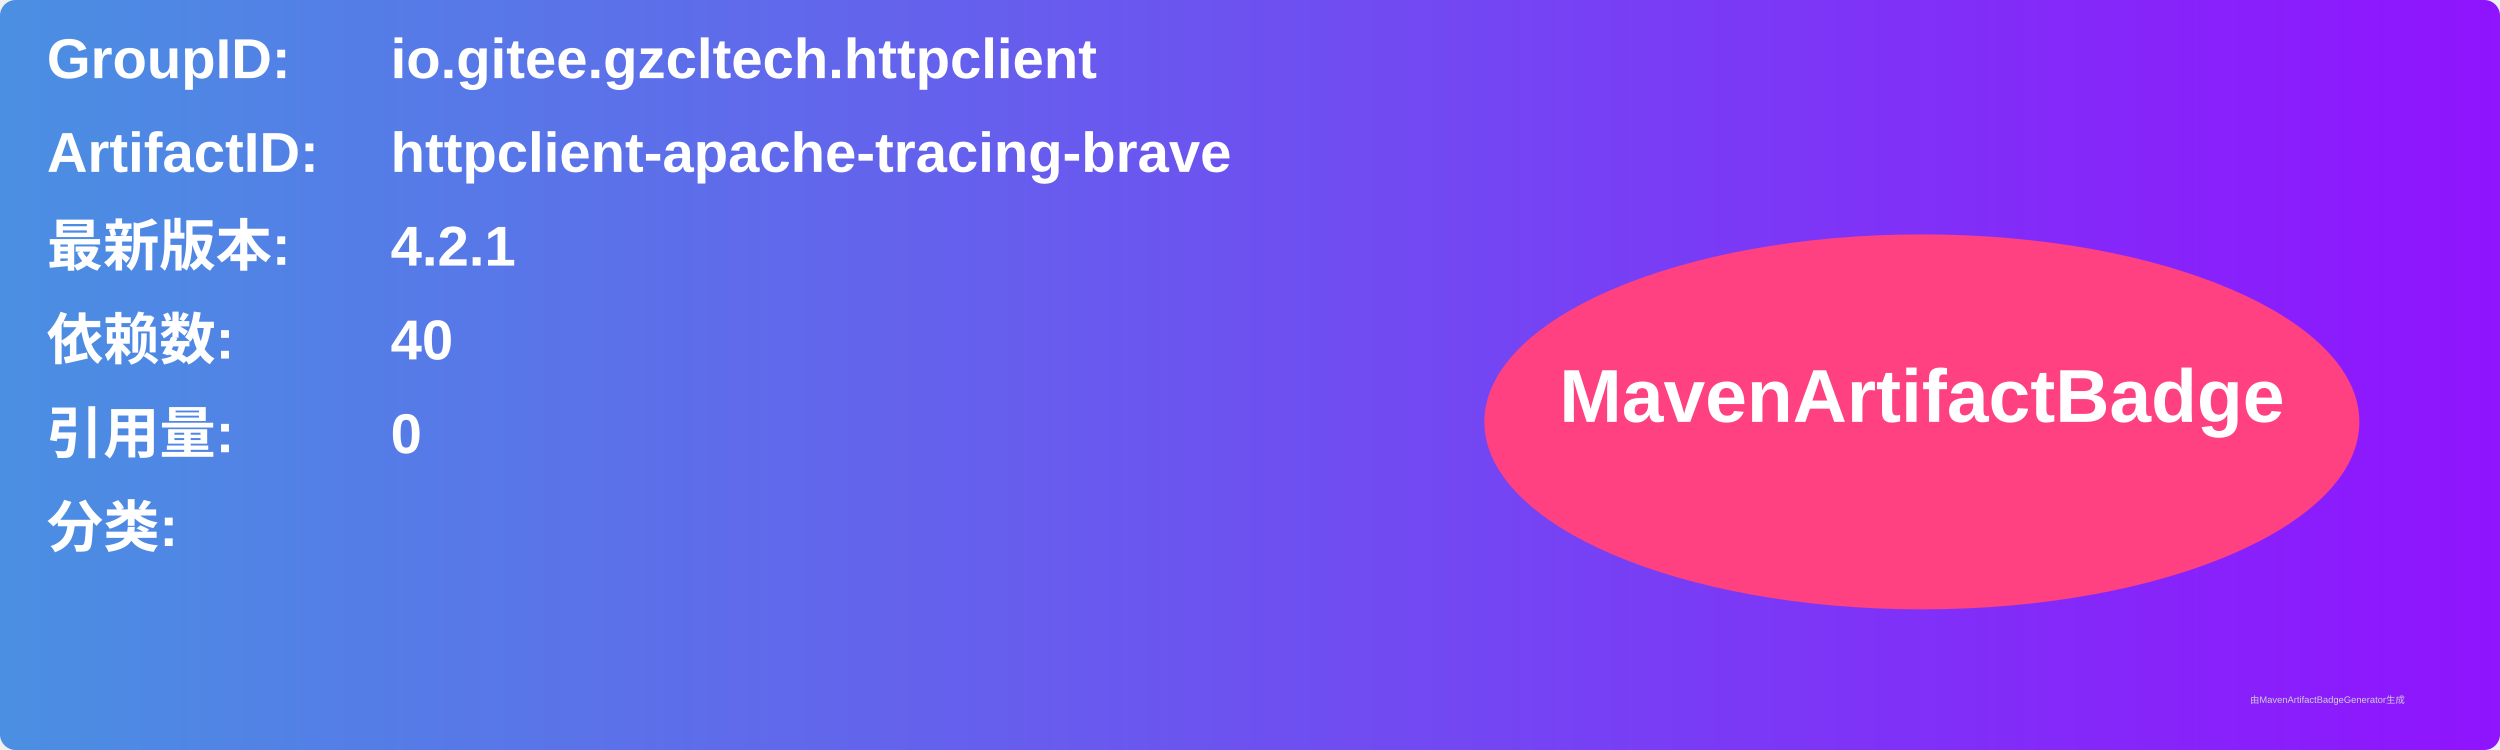
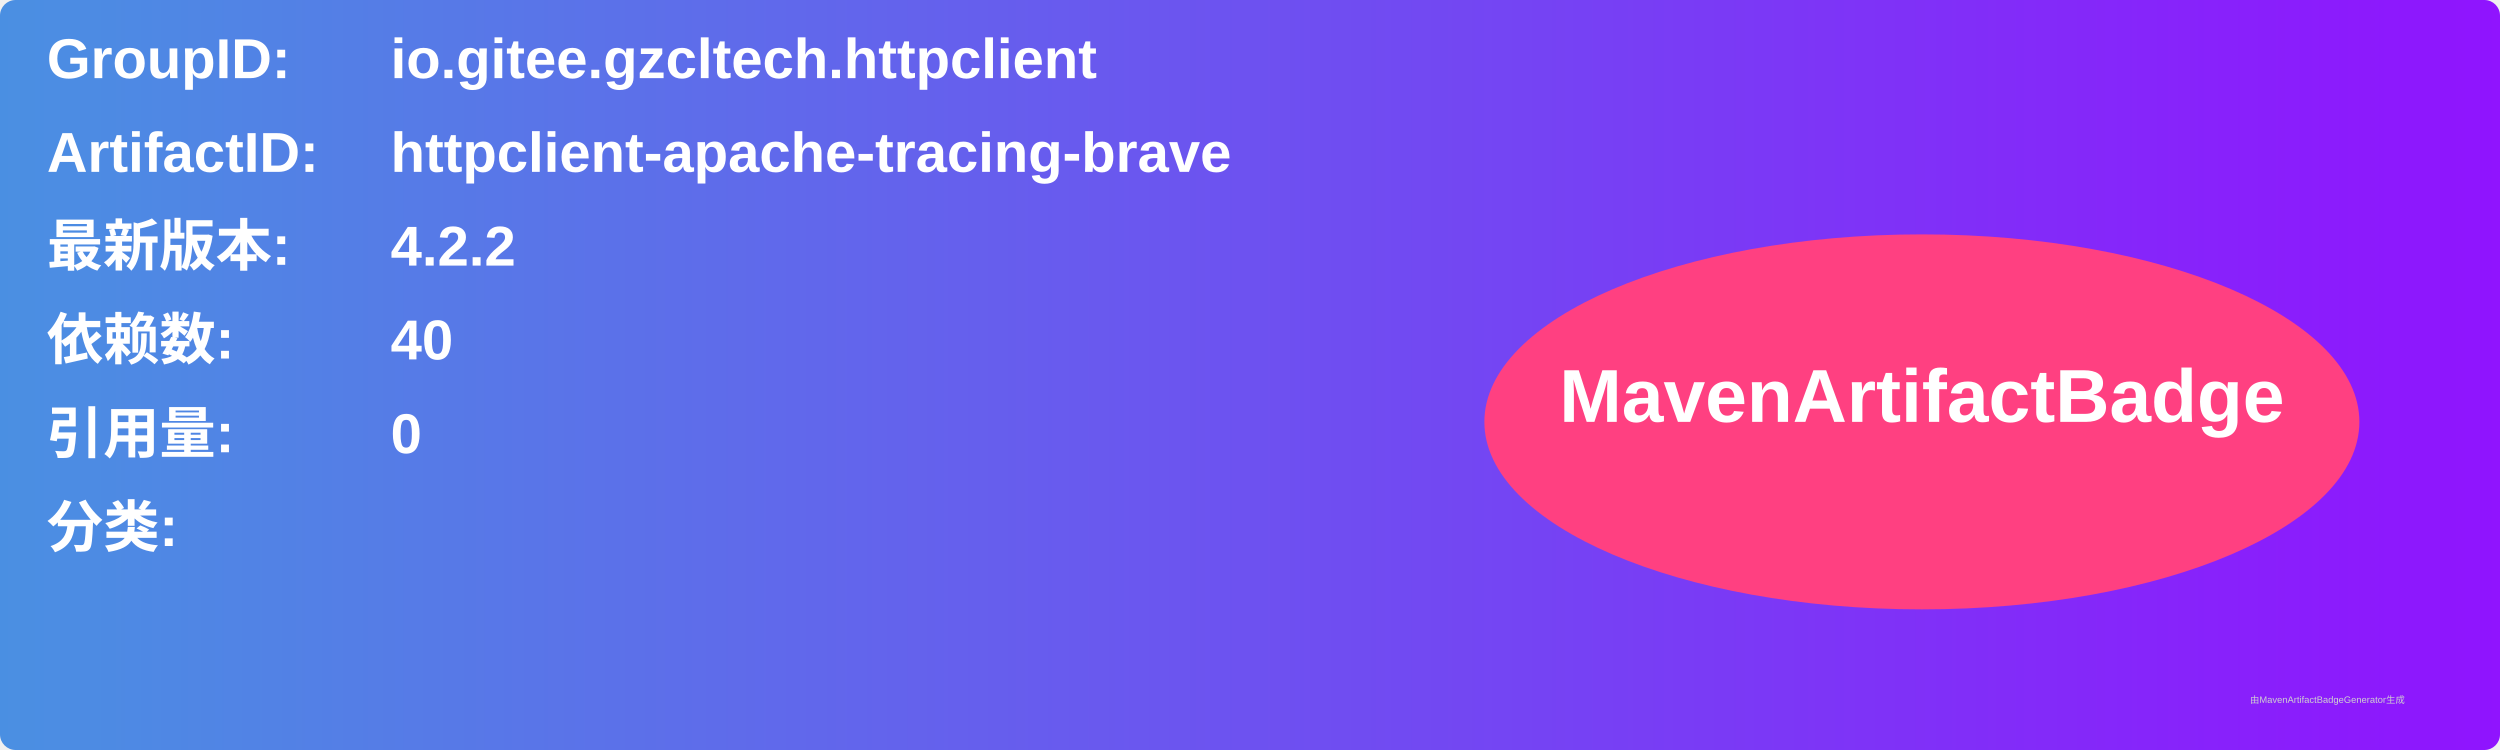
<svg xmlns="http://www.w3.org/2000/svg" width="800" height="240" viewBox="0 0 800 240">
  <linearGradient id="grad" x1="0%" y1="0%" x2="100%" y2="0%">
    <stop offset="0%" stop-color="#4a90e2" />
    <stop offset="100%" stop-color="#9013fe" />
  </linearGradient>
  <rect width="100%" height="100%" rx="5" ry="5" fill="url(#grad)" />
  <g transform="translate(15, 15)">
    <text x="0" y="10" font-family="Arial" font-size="18" fill="white" font-weight="bold" width="260">GroupID:</text>
    <text x="110" y="10" font-family="Arial" font-size="18" fill="white" font-weight="bold" width="460">io.gitee.gzcltech.httpclient</text>
    <text x="0" y="40" font-family="Arial" font-size="18" fill="white" font-weight="bold" width="260">ArtifactID:</text>
    <text x="110" y="40" font-family="Arial" font-size="18" fill="white" font-weight="bold" width="460">httpclient-apache-tracing-brave</text>
    <text x="0" y="70" font-family="Arial" font-size="18" fill="white" font-weight="bold">最新版本:</text>
    <text x="110" y="70" font-family="Arial" font-size="18" fill="white" font-weight="bold">
-       <tspan font-weight="bold">4.2.1</tspan>
+       <tspan font-weight="bold">4.2.2</tspan>
    </text>
    <text x="0" y="100" font-family="Arial" font-size="18" fill="white" font-weight="bold">依赖数: </text>
    <text x="110" y="100" font-family="Arial" font-size="18" fill="white">
      <tspan font-weight="bold">40</tspan>
    </text>
    <text x="0" y="130" font-family="Arial" font-size="18" fill="white" font-weight="bold">引用量: </text>
    <text x="110" y="130" font-family="Arial" font-size="18" fill="white">
      <tspan font-weight="bold">0</tspan>
    </text>
    <text x="0" y="160" font-family="Arial" font-size="18" fill="white" font-weight="bold">分类:</text>
    <text x="10" y="190" font-family="Arial" font-size="10" fill="white">
      <tspan font-weight="bold" />
    </text>
    <ellipse cx="600" cy="120" rx="140" ry="60" fill="#ff4081" />
    <text x="600" y="120" text-anchor="middle" font-family="Arial" font-size="24" fill="white" font-weight="bold">MavenArtifactBadge</text>
  </g>
  <text x="720" y="225" font-family="Arial" font-size="3" fill="#d0d0d0">由MavenArtifactBadgeGenerator生成</text>
</svg>
